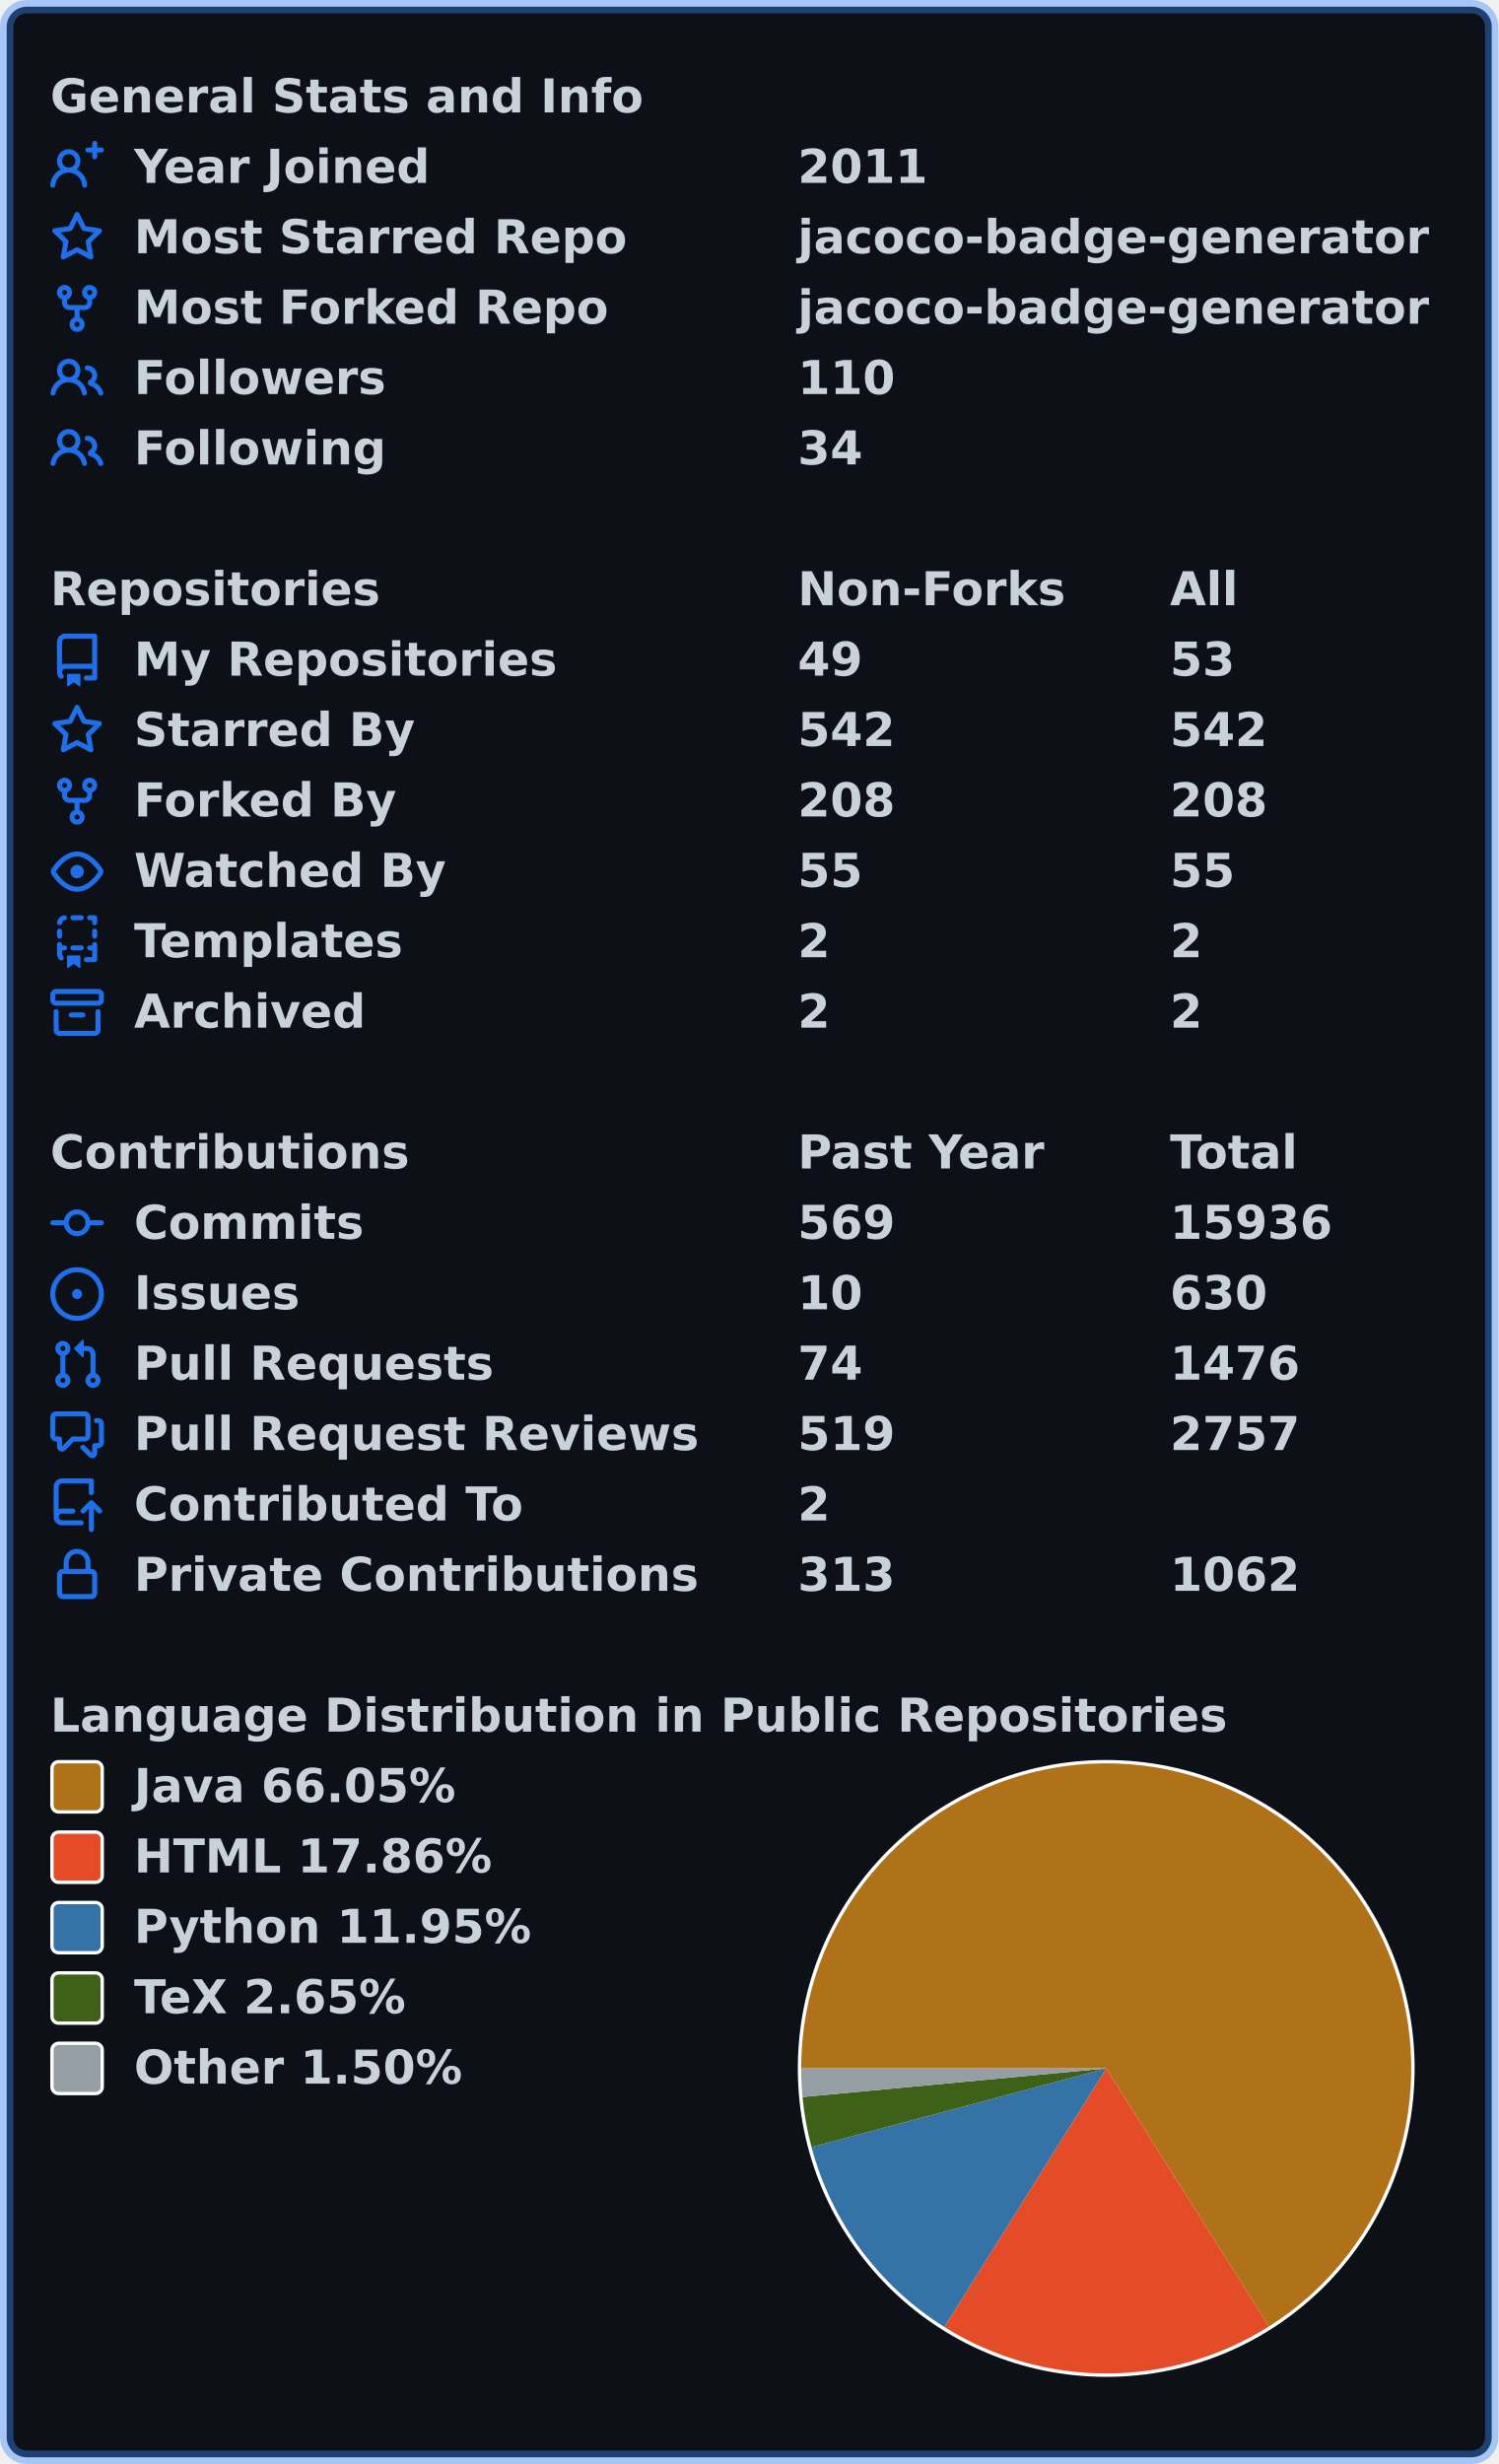
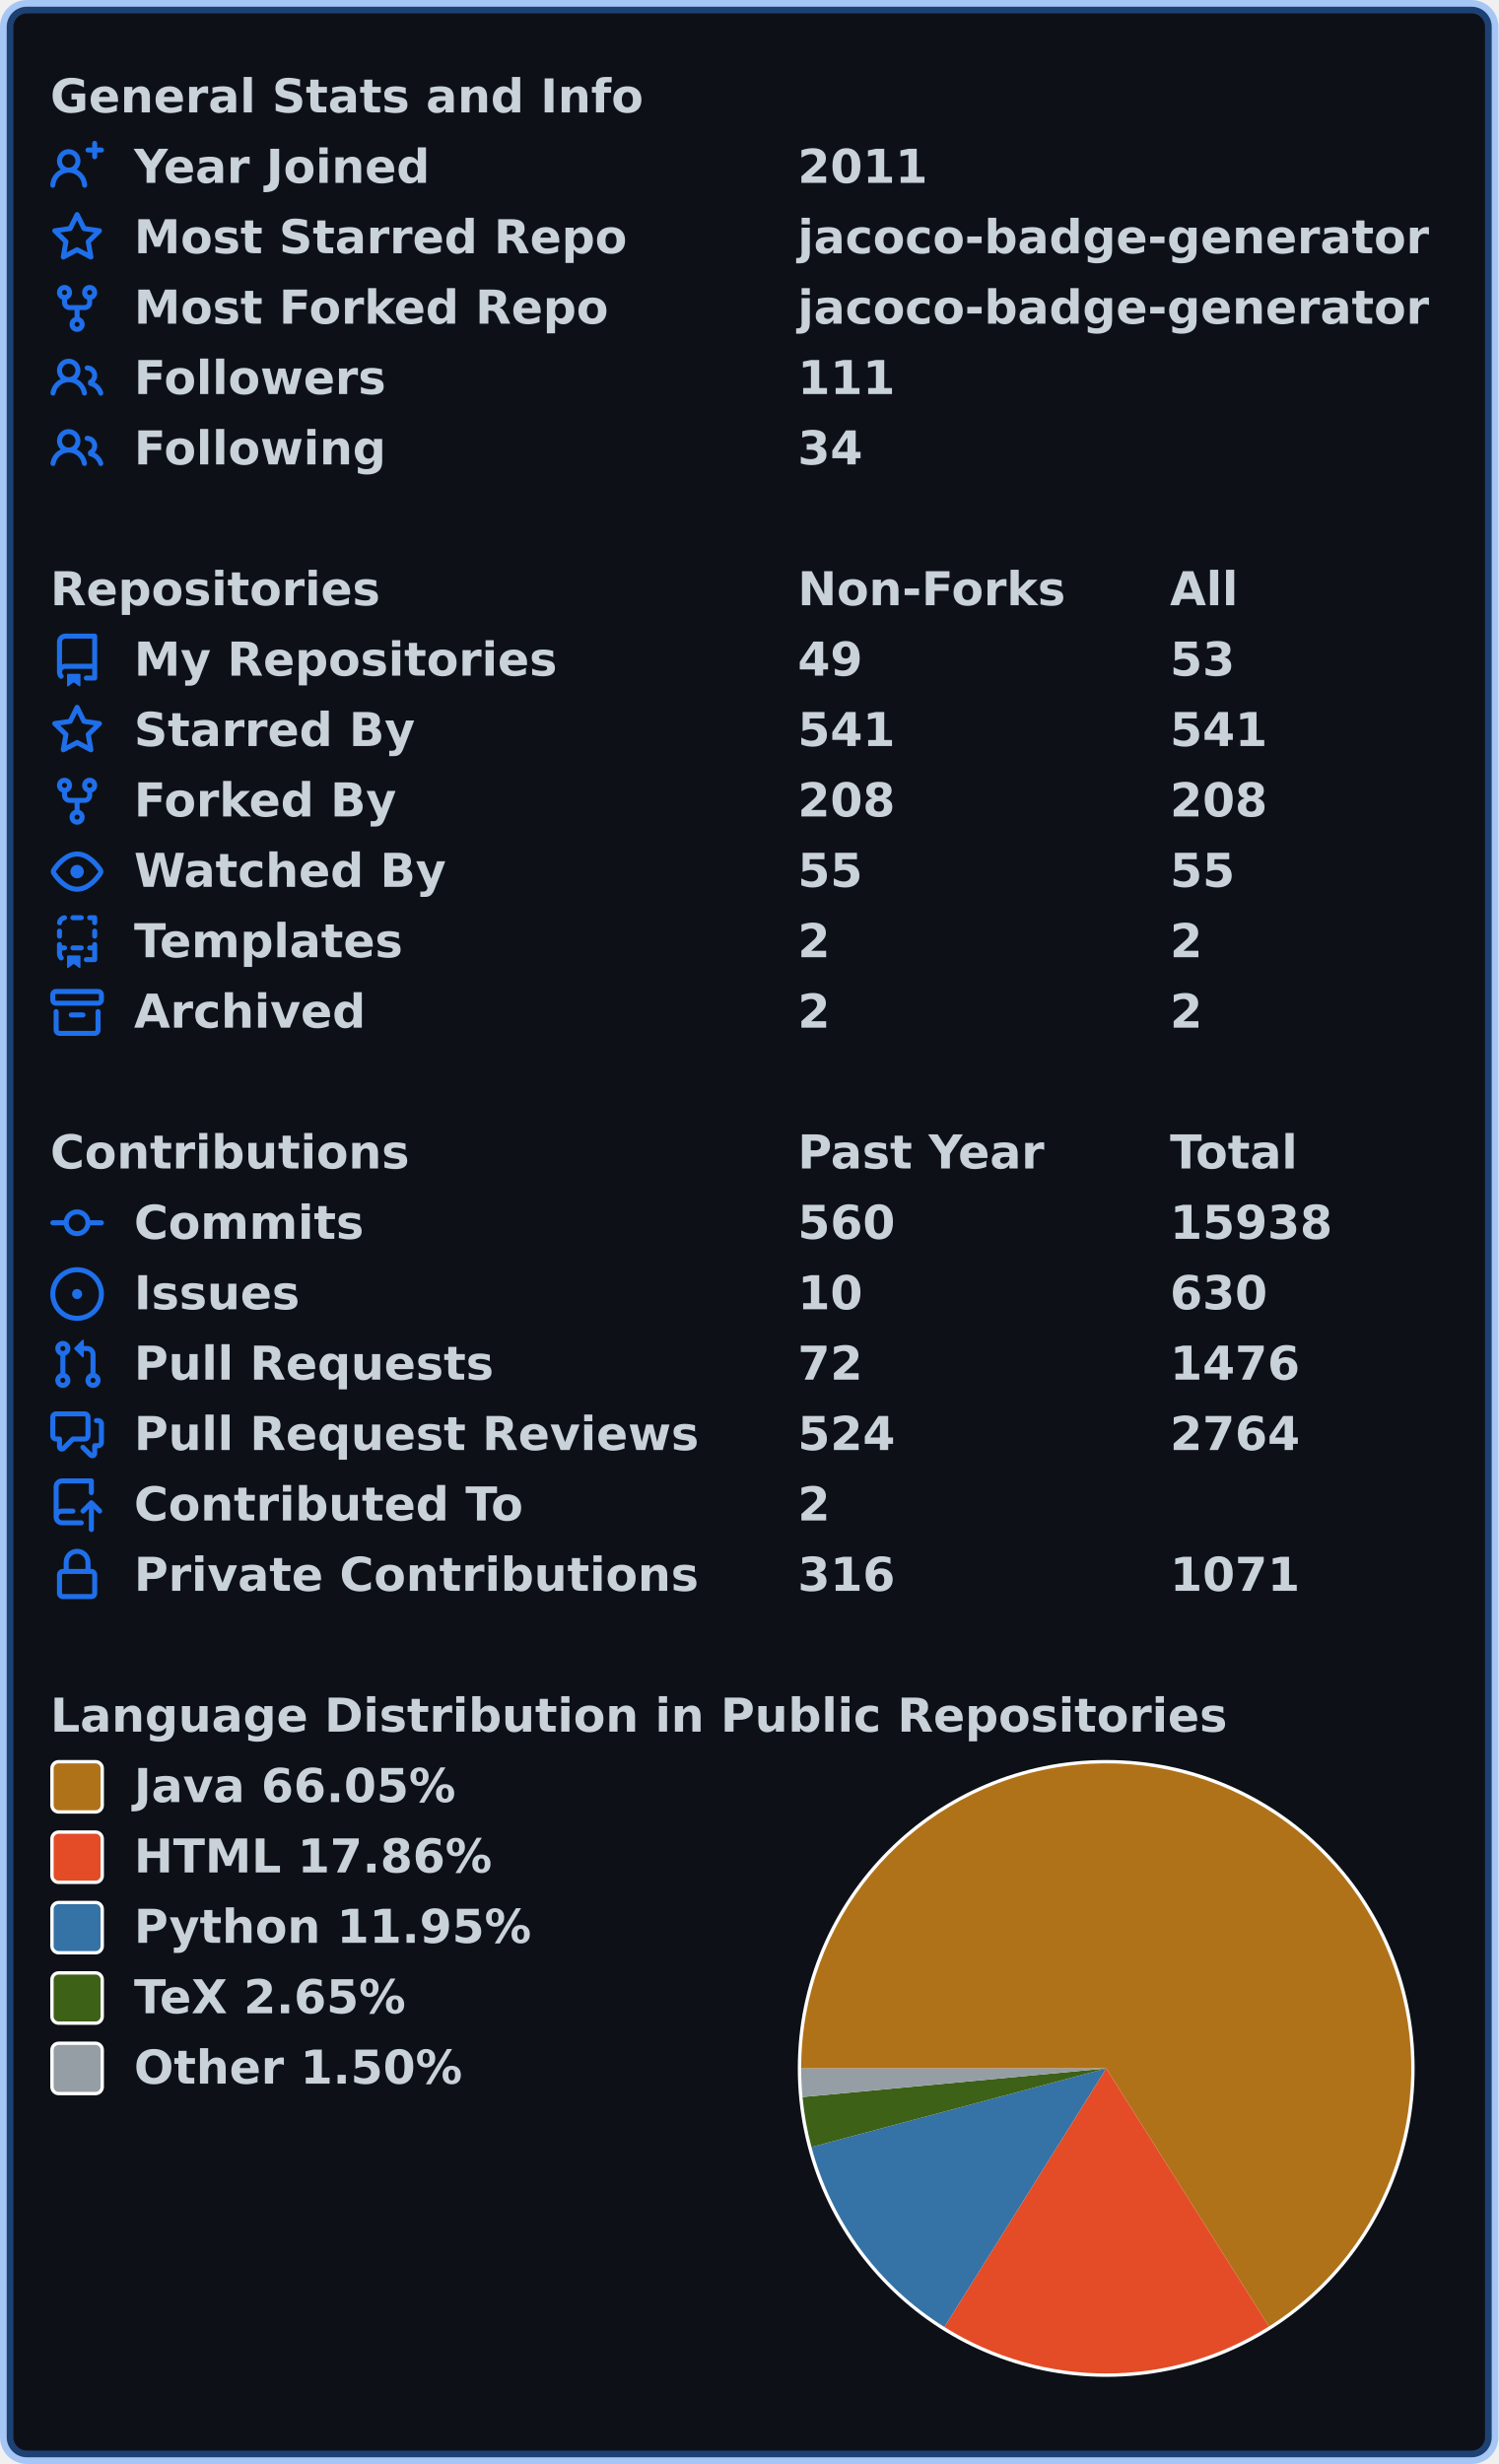
<svg xmlns="http://www.w3.org/2000/svg" width="447" height="735" viewBox="0 0 447 735" lang="en" xml:lang="en">
  <rect x="2" y="2" stroke-width="4" rx="6" width="443" height="731" stroke="rgba(56,139,253,0.4)" fill="#0d1117" />
  <g font-weight="600" font-size="110pt" font-family="Verdana,Geneva,DejaVu Sans,sans-serif" text-rendering="geometricPrecision">
    <g transform="translate(0, 21)" fill="#c9d1d9">
      <g transform="translate(15, 0)">
        <g transform="scale(0.095)">
          <text x="0" y="132" textLength="1851" lengthAdjust="spacingAndGlyphs">General Stats and Info</text>
        </g>
      </g>
      <g transform="translate(15, 21)">
        <path fill="#1f6feb" fill-rule="evenodd" d="M13.25 0a.75.75 0 01.75.75V2h1.25a.75.75 0 010 1.5H14v1.25a.75.75 0 01-1.5 0V3.5h-1.25a.75.75 0 010-1.5h1.25V.75a.75.75 0 01.75-.75zM5.5 4a2 2 0 100 4 2 2 0 000-4zm2.4 4.548a3.5 3.5 0 10-4.799 0 5.527 5.527 0 00-3.1 4.66.75.75 0 101.498.085A4.01 4.01 0 015.5 9.5a4.01 4.01 0 014.001 3.793.75.75 0 101.498-.086 5.527 5.527 0 00-3.1-4.659z" />
        <g transform="scale(0.095)">
          <text lengthAdjust="spacingAndGlyphs" textLength="932" x="263" y="132">Year Joined</text>
          <text lengthAdjust="spacingAndGlyphs" textLength="420" x="2347" y="132">2011</text>
        </g>
      </g>
      <g transform="translate(15, 42)">
        <path fill="#1f6feb" fill-rule="evenodd" d="M8 .25a.75.75 0 01.673.418l1.882 3.815 4.21.612a.75.75 0 01.416 1.279l-3.046 2.97.719 4.192a.75.75 0 01-1.088.791L8 12.347l-3.766 1.98a.75.75 0 01-1.088-.79l.72-4.194L.818 6.374a.75.75 0 01.416-1.28l4.21-.611L7.327.668A.75.75 0 018 .25zm0 2.445L6.615 5.5a.75.75 0 01-.564.41l-3.097.45 2.24 2.184a.75.75 0 01.216.664l-.528 3.084 2.769-1.456a.75.75 0 01.698 0l2.77 1.456-.53-3.084a.75.75 0 01.216-.664l2.24-2.183-3.096-.45a.75.75 0 01-.564-.41L8 2.694v.001z" />
        <g transform="scale(0.095)">
          <text lengthAdjust="spacingAndGlyphs" textLength="1532" x="263" y="132">Most Starred Repo</text>
          <text lengthAdjust="spacingAndGlyphs" textLength="1986" x="2347" y="132">jacoco-badge-generator</text>
        </g>
      </g>
      <g transform="translate(15, 63)">
        <path fill="#1f6feb" fill-rule="evenodd" d="M5 3.25a.75.75 0 11-1.5 0 .75.75 0 011.5 0zm0 2.122a2.25 2.25 0 10-1.5 0v.878A2.25 2.25 0 005.75 8.5h1.5v2.128a2.251 2.251 0 101.5 0V8.5h1.5a2.25 2.25 0 002.25-2.25v-.878a2.25 2.25 0 10-1.5 0v.878a.75.75 0 01-.75.75h-4.5A.75.75 0 015 6.25v-.878zm3.75 7.378a.75.75 0 11-1.5 0 .75.75 0 011.5 0zm3-8.75a.75.75 0 100-1.5.75.75 0 000 1.5z" />
        <g transform="scale(0.095)">
          <text lengthAdjust="spacingAndGlyphs" textLength="1485" x="263" y="132">Most Forked Repo</text>
          <text lengthAdjust="spacingAndGlyphs" textLength="1986" x="2347" y="132">jacoco-badge-generator</text>
        </g>
      </g>
      <g transform="translate(15, 84)">
        <path fill="#1f6feb" fill-rule="evenodd" d="M5.5 3.5a2 2 0 100 4 2 2 0 000-4zM2 5.5a3.5 3.5 0 115.898 2.549 5.507 5.507 0 013.034 4.084.75.75 0 11-1.482.235 4.001 4.001 0 00-7.9 0 .75.75 0 01-1.482-.236A5.507 5.507 0 013.102 8.05 3.49 3.49 0 012 5.5zM11 4a.75.75 0 100 1.5 1.5 1.5 0 01.666 2.844.75.75 0 00-.416.672v.352a.75.75 0 00.574.73c1.2.289 2.162 1.2 2.522 2.372a.75.75 0 101.434-.44 5.01 5.01 0 00-2.56-3.012A3 3 0 0011 4z" />
        <g transform="scale(0.095)">
          <text lengthAdjust="spacingAndGlyphs" textLength="778" x="263" y="132">Followers</text>
-           <text lengthAdjust="spacingAndGlyphs" textLength="315" x="2347" y="132">110</text>
+           <text lengthAdjust="spacingAndGlyphs" textLength="315" x="2347" y="132">111</text>
        </g>
      </g>
      <g transform="translate(15, 105)">
        <path fill="#1f6feb" fill-rule="evenodd" d="M5.5 3.5a2 2 0 100 4 2 2 0 000-4zM2 5.5a3.5 3.5 0 115.898 2.549 5.507 5.507 0 013.034 4.084.75.75 0 11-1.482.235 4.001 4.001 0 00-7.9 0 .75.75 0 01-1.482-.236A5.507 5.507 0 013.102 8.05 3.49 3.49 0 012 5.5zM11 4a.75.75 0 100 1.5 1.5 1.5 0 01.666 2.844.75.75 0 00-.416.672v.352a.75.75 0 00.574.73c1.2.289 2.162 1.2 2.522 2.372a.75.75 0 101.434-.44 5.01 5.01 0 00-2.56-3.012A3 3 0 0011 4z" />
        <g transform="scale(0.095)">
          <text lengthAdjust="spacingAndGlyphs" textLength="780" x="263" y="132">Following</text>
          <text lengthAdjust="spacingAndGlyphs" textLength="210" x="2347" y="132">34</text>
        </g>
      </g>
    </g>
    <g transform="translate(0, 168)" fill="#c9d1d9">
      <g transform="translate(15, 0)">
        <g transform="scale(0.095)">
          <text x="0" y="132" textLength="1020" lengthAdjust="spacingAndGlyphs">Repositories</text>
          <text x="2347" y="132" textLength="832" lengthAdjust="spacingAndGlyphs">Non-Forks</text>
          <text x="3516" y="132" textLength="206" lengthAdjust="spacingAndGlyphs">All</text>
        </g>
      </g>
      <g transform="translate(15, 21)">
        <path fill="#1f6feb" fill-rule="evenodd" d="M2 2.5A2.5 2.5 0 014.5 0h8.75a.75.75 0 01.75.75v12.5a.75.75 0 01-.75.75h-2.5a.75.75 0 110-1.5h1.75v-2h-8a1 1 0 00-.714 1.7.75.75 0 01-1.072 1.05A2.495 2.495 0 012 11.5v-9zm10.5-1V9h-8c-.356 0-.694.074-1 .208V2.5a1 1 0 011-1h8zM5 12.25v3.25a.25.25 0 00.4.2l1.45-1.087a.25.25 0 01.3 0L8.6 15.7a.25.25 0 00.4-.2v-3.25a.25.25 0 00-.25-.25h-3.5a.25.25 0 00-.25.25z" />
        <g transform="scale(0.095)">
          <text lengthAdjust="spacingAndGlyphs" textLength="1312" x="263" y="132">My Repositories</text>
          <text lengthAdjust="spacingAndGlyphs" textLength="210" x="2347" y="132">49</text>
          <text lengthAdjust="spacingAndGlyphs" textLength="210" x="3516" y="132">53</text>
        </g>
      </g>
      <g transform="translate(15, 42)">
        <path fill="#1f6feb" fill-rule="evenodd" d="M8 .25a.75.75 0 01.673.418l1.882 3.815 4.21.612a.75.75 0 01.416 1.279l-3.046 2.97.719 4.192a.75.75 0 01-1.088.791L8 12.347l-3.766 1.98a.75.75 0 01-1.088-.79l.72-4.194L.818 6.374a.75.75 0 01.416-1.28l4.21-.611L7.327.668A.75.75 0 018 .25zm0 2.445L6.615 5.5a.75.75 0 01-.564.41l-3.097.45 2.24 2.184a.75.75 0 01.216.664l-.528 3.084 2.769-1.456a.75.75 0 01.698 0l2.77 1.456-.53-3.084a.75.75 0 01.216-.664l2.24-2.183-3.096-.45a.75.75 0 01-.564-.41L8 2.694v.001z" />
        <g transform="scale(0.095)">
          <text lengthAdjust="spacingAndGlyphs" textLength="874" x="263" y="132">Starred By</text>
-           <text lengthAdjust="spacingAndGlyphs" textLength="315" x="2347" y="132">542</text>
-           <text lengthAdjust="spacingAndGlyphs" textLength="315" x="3516" y="132">542</text>
+           <text lengthAdjust="spacingAndGlyphs" textLength="315" x="2347" y="132">541</text>
+           <text lengthAdjust="spacingAndGlyphs" textLength="315" x="3516" y="132">541</text>
        </g>
      </g>
      <g transform="translate(15, 63)">
        <path fill="#1f6feb" fill-rule="evenodd" d="M5 3.25a.75.75 0 11-1.5 0 .75.75 0 011.5 0zm0 2.122a2.25 2.25 0 10-1.5 0v.878A2.25 2.25 0 005.75 8.5h1.5v2.128a2.251 2.251 0 101.5 0V8.5h1.5a2.25 2.25 0 002.25-2.25v-.878a2.25 2.25 0 10-1.5 0v.878a.75.75 0 01-.75.75h-4.5A.75.75 0 015 6.25v-.878zm3.75 7.378a.75.75 0 11-1.5 0 .75.75 0 011.5 0zm3-8.75a.75.75 0 100-1.5.75.75 0 000 1.5z" />
        <g transform="scale(0.095)">
          <text lengthAdjust="spacingAndGlyphs" textLength="828" x="263" y="132">Forked By</text>
          <text lengthAdjust="spacingAndGlyphs" textLength="315" x="2347" y="132">208</text>
          <text lengthAdjust="spacingAndGlyphs" textLength="315" x="3516" y="132">208</text>
        </g>
      </g>
      <g transform="translate(15, 84)">
        <path fill="#1f6feb" fill-rule="evenodd" d="M1.679 7.932c.412-.621 1.242-1.75 2.366-2.717C5.175 4.242 6.527 3.5 8 3.5c1.473 0 2.824.742 3.955 1.715 1.124.967 1.954 2.096 2.366 2.717a.119.119 0 010 .136c-.412.621-1.242 1.75-2.366 2.717C10.825 11.758 9.473 12.5 8 12.5c-1.473 0-2.824-.742-3.955-1.715C2.92 9.818 2.09 8.69 1.679 8.068a.119.119 0 010-.136zM8 2c-1.981 0-3.67.992-4.933 2.078C1.797 5.169.88 6.423.43 7.1a1.619 1.619 0 000 1.798c.45.678 1.367 1.932 2.637 3.024C4.329 13.008 6.019 14 8 14c1.981 0 3.67-.992 4.933-2.078 1.27-1.091 2.187-2.345 2.637-3.023a1.619 1.619 0 000-1.798c-.45-.678-1.367-1.932-2.637-3.023C11.671 2.992 9.981 2 8 2zm0 8a2 2 0 100-4 2 2 0 000 4z" />
        <g transform="scale(0.095)">
          <text lengthAdjust="spacingAndGlyphs" textLength="993" x="263" y="132">Watched By</text>
          <text lengthAdjust="spacingAndGlyphs" textLength="210" x="2347" y="132">55</text>
          <text lengthAdjust="spacingAndGlyphs" textLength="210" x="3516" y="132">55</text>
        </g>
      </g>
      <g transform="translate(15, 105)">
        <path fill="#1f6feb" fill-rule="evenodd" d="M6 .75A.75.75 0 016.75 0h2.5a.75.75 0 010 1.5h-2.5A.75.75 0 016 .75zm5 0a.75.75 0 01.75-.75h1.5a.75.75 0 01.75.75v1.5a.75.75 0 01-1.5 0V1.5h-.75A.75.75 0 0111 .75zM4.992.662a.75.75 0 01-.636.848c-.436.063-.783.41-.846.846a.75.75 0 01-1.485-.212A2.501 2.501 0 014.144.025a.75.75 0 01.848.637zM2.75 4a.75.75 0 01.75.75v1.5a.75.75 0 01-1.5 0v-1.5A.75.75 0 012.75 4zm10.5 0a.75.75 0 01.75.75v1.5a.75.75 0 01-1.5 0v-1.5a.75.75 0 01.75-.75zM2.75 8a.75.75 0 01.75.75v.268A1.72 1.72 0 013.75 9h.5a.75.75 0 010 1.5h-.5a.25.25 0 00-.25.25v.75c0 .28.114.532.3.714a.75.75 0 01-1.05 1.072A2.495 2.495 0 012 11.5V8.75A.75.75 0 012.75 8zm10.5 0a.75.75 0 01.75.75v4.5a.75.75 0 01-.75.75h-2.5a.75.75 0 010-1.5h1.75v-2h-.75a.75.75 0 010-1.5h.75v-.25a.75.75 0 01.75-.75zM6 9.75A.75.75 0 016.75 9h2.5a.75.75 0 010 1.5h-2.5A.75.75 0 016 9.75zm-1 2.5v3.25a.25.25 0 00.4.2l1.45-1.087a.25.25 0 01.3 0L8.6 15.7a.25.25 0 00.4-.2v-3.25a.25.25 0 00-.25-.25h-3.5a.25.25 0 00-.25.25z" />
        <g transform="scale(0.095)">
          <text lengthAdjust="spacingAndGlyphs" textLength="868" x="263" y="132">Templates</text>
          <text lengthAdjust="spacingAndGlyphs" textLength="105" x="2347" y="132">2</text>
          <text lengthAdjust="spacingAndGlyphs" textLength="105" x="3516" y="132">2</text>
        </g>
      </g>
      <g transform="translate(15, 126)">
        <path fill="#1f6feb" fill-rule="evenodd" d="M1.75 2.5a.25.25 0 00-.25.25v1.5c0 .138.112.25.25.25h12.5a.25.25 0 00.25-.25v-1.5a.25.25 0 00-.25-.25H1.75zM0 2.75C0 1.784.784 1 1.75 1h12.5c.966 0 1.75.784 1.75 1.75v1.5A1.75 1.75 0 0114.25 6H1.75A1.75 1.75 0 010 4.25v-1.5zM1.75 7a.75.75 0 01.75.75v5.5c0 .138.112.25.25.25h10.5a.25.25 0 00.25-.25v-5.5a.75.75 0 111.5 0v5.5A1.75 1.75 0 0113.25 15H2.75A1.75 1.75 0 011 13.25v-5.5A.75.75 0 011.75 7zm4.5 1a.75.75 0 000 1.5h3.5a.75.75 0 100-1.5h-3.5z" />
        <g transform="scale(0.095)">
          <text lengthAdjust="spacingAndGlyphs" textLength="726" x="263" y="132">Archived</text>
          <text lengthAdjust="spacingAndGlyphs" textLength="105" x="2347" y="132">2</text>
          <text lengthAdjust="spacingAndGlyphs" textLength="105" x="3516" y="132">2</text>
        </g>
      </g>
    </g>
    <g transform="translate(0, 336)" fill="#c9d1d9">
      <g transform="translate(15, 0)">
        <g transform="scale(0.095)">
          <text x="0" y="132" textLength="1112" lengthAdjust="spacingAndGlyphs">Contributions</text>
          <text x="2347" y="132" textLength="774" lengthAdjust="spacingAndGlyphs">Past Year</text>
          <text x="3516" y="132" textLength="414" lengthAdjust="spacingAndGlyphs">Total</text>
        </g>
      </g>
      <g transform="translate(15, 21)">
        <path fill="#1f6feb" fill-rule="evenodd" d="M10.5 7.75a2.5 2.5 0 11-5 0 2.5 2.5 0 015 0zm1.43.75a4.002 4.002 0 01-7.86 0H.75a.75.75 0 110-1.5h3.32a4.001 4.001 0 017.86 0h3.32a.75.75 0 110 1.5h-3.32z" />
        <g transform="scale(0.095)">
          <text lengthAdjust="spacingAndGlyphs" textLength="734" x="263" y="132">Commits</text>
-           <text lengthAdjust="spacingAndGlyphs" textLength="315" x="2347" y="132">569</text>
-           <text lengthAdjust="spacingAndGlyphs" textLength="525" x="3516" y="132">15936</text>
+           <text lengthAdjust="spacingAndGlyphs" textLength="315" x="2347" y="132">560</text>
+           <text lengthAdjust="spacingAndGlyphs" textLength="525" x="3516" y="132">15938</text>
        </g>
      </g>
      <g transform="translate(15, 42)">
        <path fill="#1f6feb" d="M8 9.5a1.5 1.5 0 100-3 1.5 1.5 0 000 3z" />
        <path fill="#1f6feb" fill-rule="evenodd" d="M8 0a8 8 0 100 16A8 8 0 008 0zM1.5 8a6.5 6.5 0 1113 0 6.5 6.5 0 01-13 0z" />
        <g transform="scale(0.095)">
          <text lengthAdjust="spacingAndGlyphs" textLength="512" x="263" y="132">Issues</text>
          <text lengthAdjust="spacingAndGlyphs" textLength="210" x="2347" y="132">10</text>
          <text lengthAdjust="spacingAndGlyphs" textLength="315" x="3516" y="132">630</text>
        </g>
      </g>
      <g transform="translate(15, 63)">
        <path fill="#1f6feb" fill-rule="evenodd" d="M7.177 3.073L9.573.677A.25.25 0 0110 .854v4.792a.25.25 0 01-.427.177L7.177 3.427a.25.25 0 010-.354zM3.75 2.5a.75.75 0 100 1.5.75.75 0 000-1.5zm-2.25.75a2.25 2.25 0 113 2.122v5.256a2.251 2.251 0 11-1.5 0V5.372A2.25 2.25 0 011.5 3.25zM11 2.5h-1V4h1a1 1 0 011 1v5.628a2.251 2.251 0 101.5 0V5A2.5 2.5 0 0011 2.5zm1 10.25a.75.75 0 111.5 0 .75.75 0 01-1.5 0zM3.75 12a.75.75 0 100 1.5.75.75 0 000-1.5z" />
        <g transform="scale(0.095)">
          <text lengthAdjust="spacingAndGlyphs" textLength="1113" x="263" y="132">Pull Requests</text>
-           <text lengthAdjust="spacingAndGlyphs" textLength="210" x="2347" y="132">74</text>
+           <text lengthAdjust="spacingAndGlyphs" textLength="210" x="2347" y="132">72</text>
          <text lengthAdjust="spacingAndGlyphs" textLength="420" x="3516" y="132">1476</text>
        </g>
      </g>
      <g transform="translate(15, 84)">
        <path fill="#1f6feb" fill-rule="evenodd" d="M1.5 2.75a.25.25 0 01.25-.25h8.5a.25.25 0 01.25.25v5.5a.25.25 0 01-.25.25h-3.5a.75.75 0 00-.53.22L3.5 11.44V9.25a.75.75 0 00-.75-.75h-1a.25.25 0 01-.25-.25v-5.5zM1.75 1A1.75 1.75 0 000 2.75v5.5C0 9.216.784 10 1.75 10H2v1.543a1.457 1.457 0 002.487 1.03L7.061 10h3.189A1.75 1.75 0 0012 8.25v-5.5A1.75 1.75 0 0010.25 1h-8.5zM14.5 4.75a.25.25 0 00-.25-.25h-.5a.75.75 0 110-1.5h.5c.966 0 1.75.784 1.75 1.75v5.5A1.75 1.75 0 0114.25 12H14v1.543a1.457 1.457 0 01-2.487 1.03L9.22 12.28a.75.75 0 111.06-1.06l2.22 2.22v-2.19a.75.75 0 01.75-.75h1a.25.25 0 00.25-.25v-5.5z" />
        <g transform="scale(0.095)">
          <text lengthAdjust="spacingAndGlyphs" textLength="1762" x="263" y="132">Pull Request Reviews</text>
-           <text lengthAdjust="spacingAndGlyphs" textLength="315" x="2347" y="132">519</text>
-           <text lengthAdjust="spacingAndGlyphs" textLength="420" x="3516" y="132">2757</text>
+           <text lengthAdjust="spacingAndGlyphs" textLength="315" x="2347" y="132">524</text>
+           <text lengthAdjust="spacingAndGlyphs" textLength="420" x="3516" y="132">2764</text>
        </g>
      </g>
      <g transform="translate(15, 105)">
        <path fill="#1f6feb" fill-rule="evenodd" d="M1 2.5A2.5 2.5 0 013.5 0h8.75a.75.75 0 01.75.75v3.5a.75.75 0 01-1.5 0V1.5h-8a1 1 0 00-1 1v6.708A2.492 2.492 0 013.5 9h3.25a.75.75 0 010 1.5H3.5a1 1 0 100 2h5.75a.75.75 0 010 1.5H3.5A2.5 2.5 0 011 11.5v-9zm13.23 7.79a.75.75 0 001.06-1.06l-2.505-2.505a.75.75 0 00-1.06 0L9.22 9.229a.75.75 0 001.06 1.061l1.225-1.224v6.184a.75.75 0 001.5 0V9.066l1.224 1.224z" />
        <g transform="scale(0.095)">
          <text lengthAdjust="spacingAndGlyphs" textLength="1234" x="263" y="132">Contributed To</text>
          <text lengthAdjust="spacingAndGlyphs" textLength="105" x="2347" y="132">2</text>
        </g>
      </g>
      <g transform="translate(15, 126)">
        <path fill="#1f6feb" fill-rule="evenodd" d="M4 4v2h-.25A1.75 1.75 0 002 7.75v5.5c0 .966.784 1.75 1.75 1.75h8.5A1.75 1.75 0 0014 13.25v-5.5A1.75 1.75 0 0012.25 6H12V4a4 4 0 10-8 0zm6.5 2V4a2.5 2.5 0 00-5 0v2h5zM12 7.5h.25a.25.25 0 01.25.25v5.5a.25.25 0 01-.25.25h-8.5a.25.25 0 01-.25-.25v-5.5a.25.25 0 01.25-.25H12z" />
        <g transform="scale(0.095)">
          <text lengthAdjust="spacingAndGlyphs" textLength="1742" x="263" y="132">Private Contributions</text>
-           <text lengthAdjust="spacingAndGlyphs" textLength="315" x="2347" y="132">313</text>
-           <text lengthAdjust="spacingAndGlyphs" textLength="420" x="3516" y="132">1062</text>
+           <text lengthAdjust="spacingAndGlyphs" textLength="315" x="2347" y="132">316</text>
+           <text lengthAdjust="spacingAndGlyphs" textLength="420" x="3516" y="132">1071</text>
        </g>
      </g>
    </g>
    <g transform="translate(0, 504)" fill="#c9d1d9">
      <g transform="translate(15, 0)">
        <g transform="scale(0.095)">
          <text x="0" y="132" textLength="3652" lengthAdjust="spacingAndGlyphs">Language Distribution in Public Repositories</text>
        </g>
      </g>
      <g transform="translate(238, 21)">
        <circle cx="92" cy="92" r="92" fill="#ffffff" />
      </g>
      <g transform="translate(239, 22)">
        <path fill-rule="evenodd" fill="#b07219" d="M 0.0,91 A 91 91 0 1 1 139.543 167.972 L 91,91 Z" />
        <path fill-rule="evenodd" fill="#e34c26" d="M 139.543,167.972 A 91 91 0 0 1 42.718 168.135 L 91,91 Z" />
        <path fill-rule="evenodd" fill="#3572A5" d="M 42.718,168.135 A 91 91 0 0 1 3.071 114.441 L 91,91 Z" />
        <path fill-rule="evenodd" fill="#3D6117" d="M 3.071,114.441 A 91 91 0 0 1 0.401 99.536 L 91,91 Z" />
        <path fill-rule="evenodd" fill="#959da5" d="M 0.401,99.536 A 91 91 0 0 1 0.0 91 L 91,91 Z" />
      </g>
      <g transform="translate(15, 21)">
        <rect x="0.5" y="0.5" rx="2" width="15" height="15" fill="#b07219" stroke-width="1" stroke="#ffffff" />
        <text transform="scale(0.095)" x="263" y="132" textLength="1038" lengthAdjust="spacingAndGlyphs">Java 66.05%</text>
      </g>
      <g transform="translate(15, 42)">
        <rect x="0.5" y="0.5" rx="2" width="15" height="15" fill="#e34c26" stroke-width="1" stroke="#ffffff" />
        <text transform="scale(0.095)" x="263" y="132" textLength="1142" lengthAdjust="spacingAndGlyphs">HTML 17.86%</text>
      </g>
      <g transform="translate(15, 63)">
        <rect x="0.5" y="0.5" rx="2" width="15" height="15" fill="#3572A5" stroke-width="1" stroke="#ffffff" />
        <text transform="scale(0.095)" x="263" y="132" textLength="1254" lengthAdjust="spacingAndGlyphs">Python 11.95%</text>
      </g>
      <g transform="translate(15, 84)">
        <rect x="0.5" y="0.5" rx="2" width="15" height="15" fill="#3D6117" stroke-width="1" stroke="#ffffff" />
        <text transform="scale(0.095)" x="263" y="132" textLength="894" lengthAdjust="spacingAndGlyphs">TeX 2.65%</text>
      </g>
      <g transform="translate(15, 105)">
        <rect x="0.5" y="0.5" rx="2" width="15" height="15" fill="#959da5" stroke-width="1" stroke="#ffffff" />
        <text transform="scale(0.095)" x="263" y="132" textLength="1047" lengthAdjust="spacingAndGlyphs">Other 1.50%</text>
      </g>
    </g>
  </g>
</svg>
